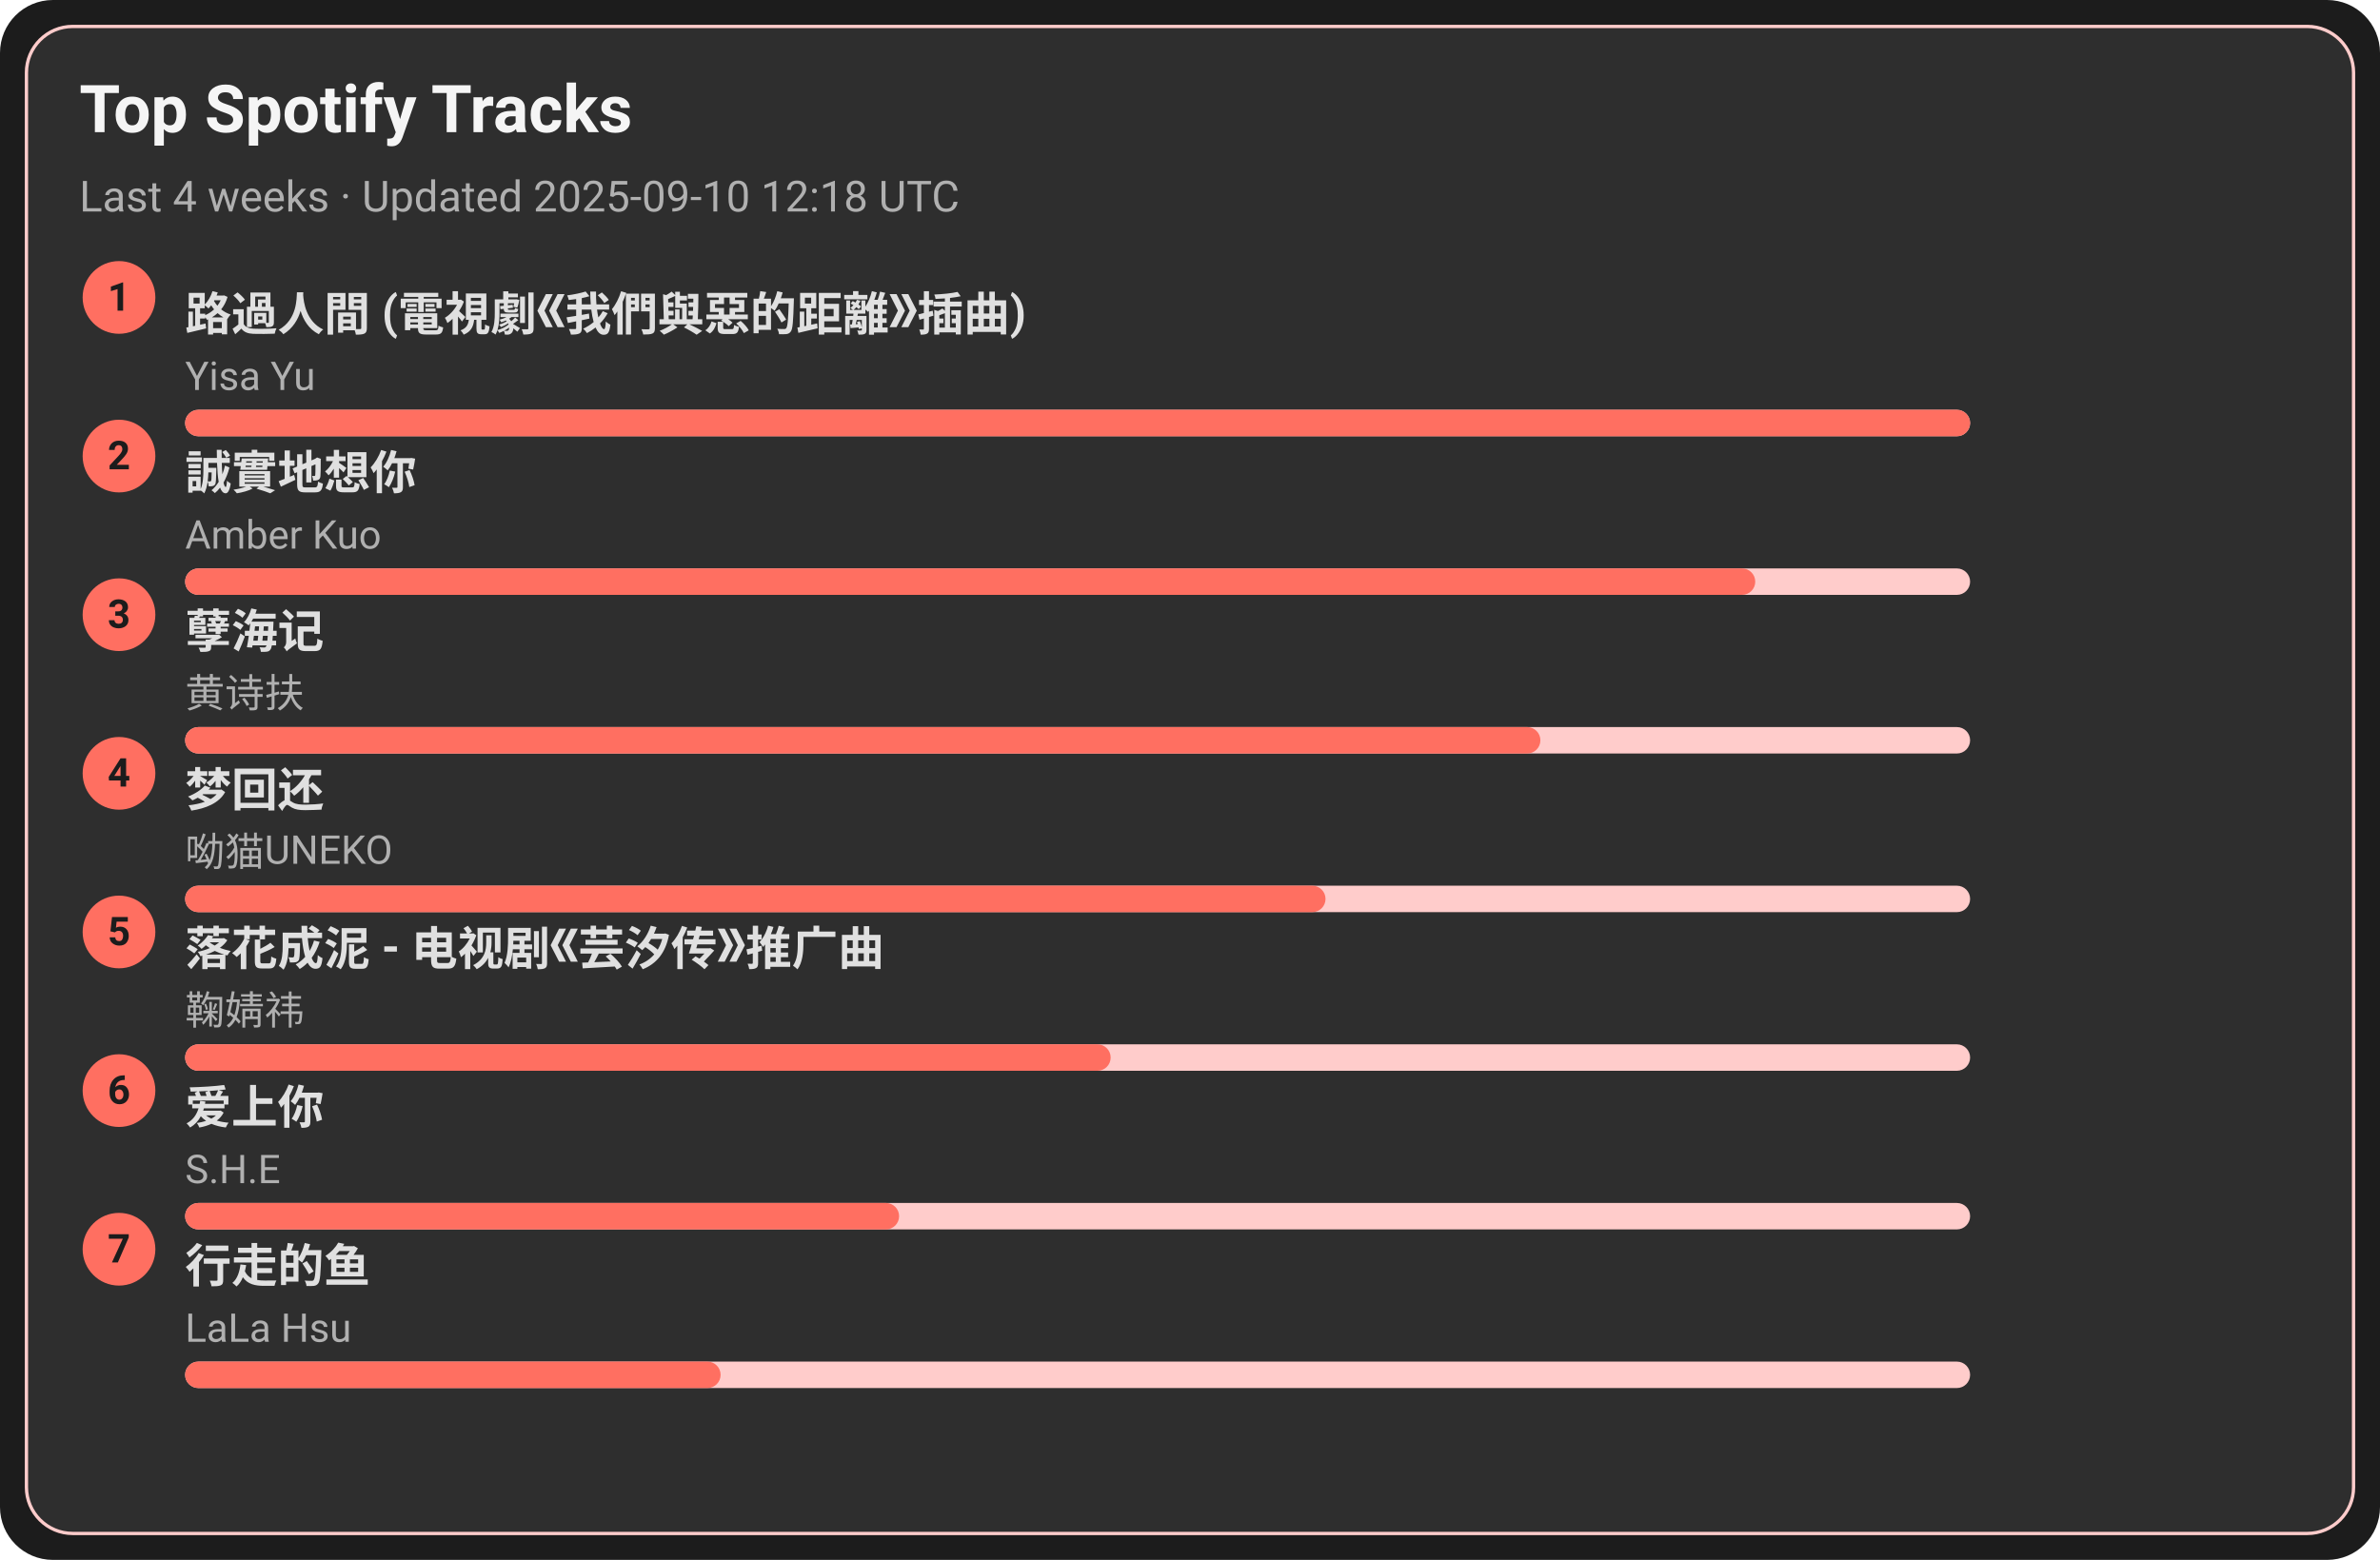
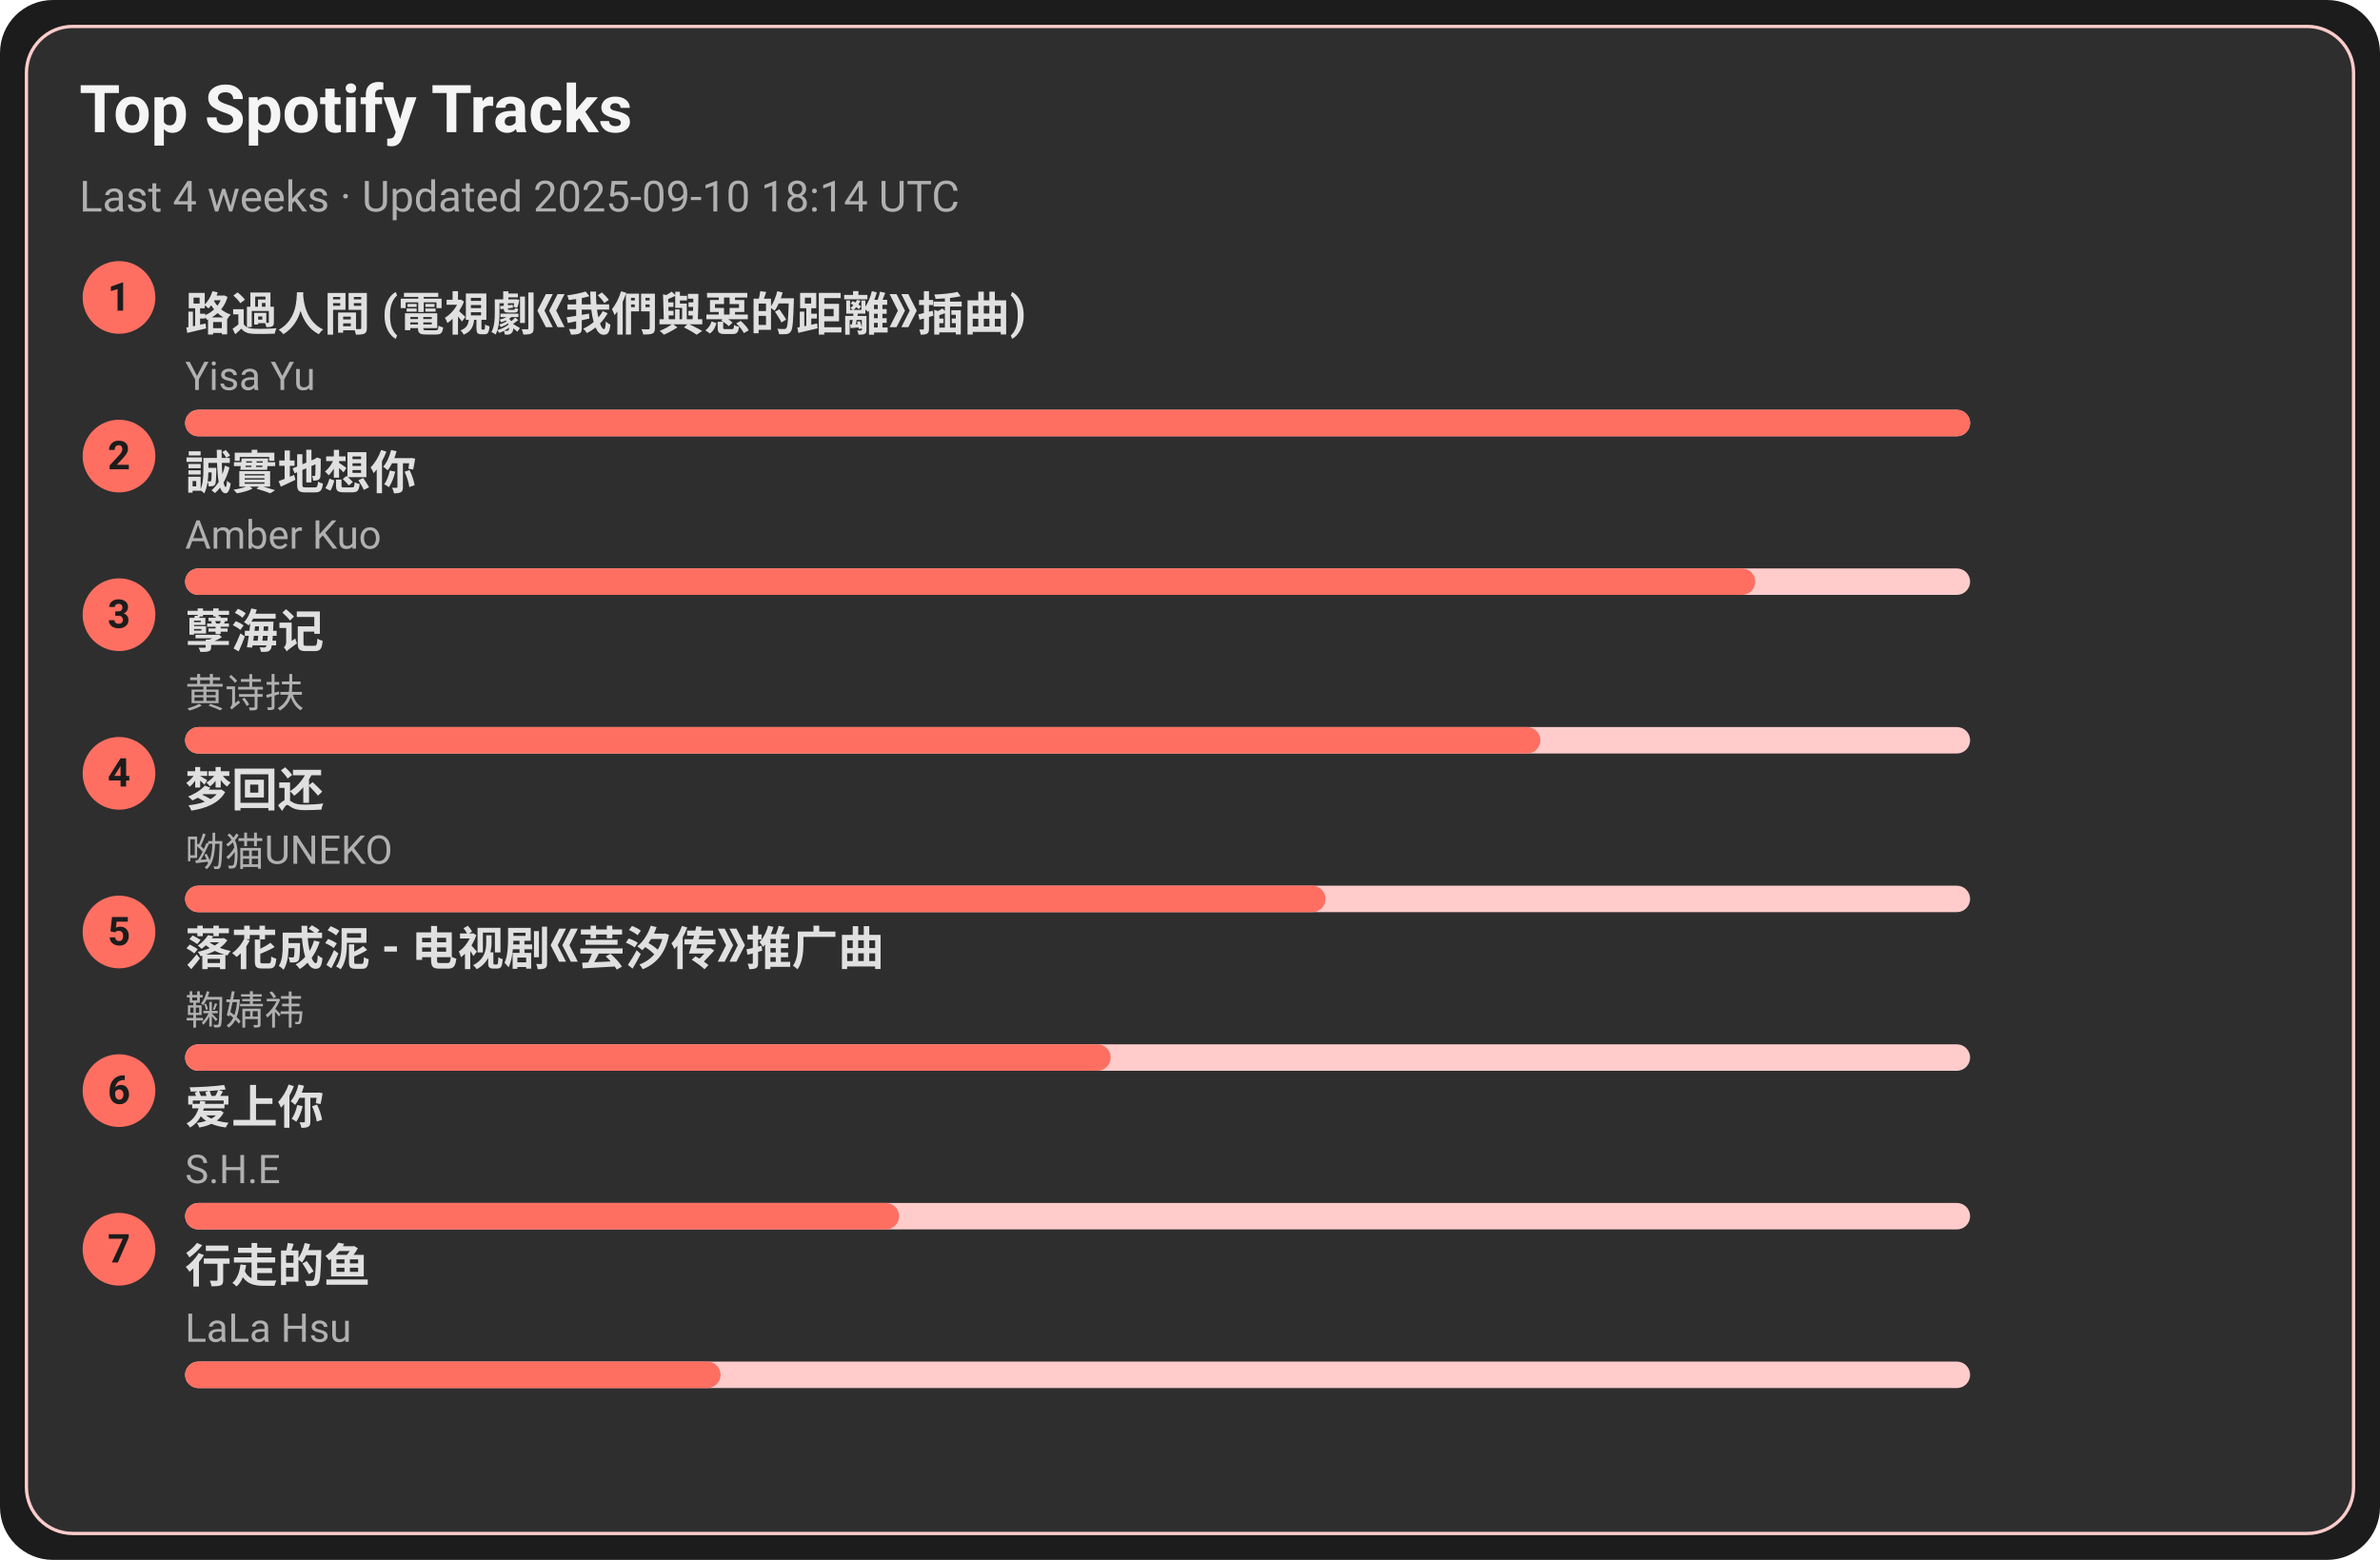
<svg xmlns="http://www.w3.org/2000/svg" width="720" height="472" viewBox="0 0 720 472">
  <style>text{font-family:-apple-system,BlinkMacSystemFont,Segoe UI,Roboto,Ubuntu,Helvetica Neue,Arial,Noto Sans,sans-serif}</style>
  <rect width="720" height="472" rx="16" fill="#1c1c1c" />
  <rect x="8" y="8" width="704" height="456" rx="14" fill="#2e2e2e" stroke="#ffcccb" />
  <text x="24" y="40" font-size="20" fill="#f5f5f5" font-weight="600">Top Spotify Tracks</text>
-   <text x="24" y="64" font-size="13" fill="#b0b0b0">Last 4 weeks · Updated 2025-09-10 12:18 UTC</text>
+   <text x="24" y="64" font-size="13" fill="#b0b0b0">Last 4 weeks · Updated 2025-09-10 18:14 UTC</text>
  <circle cx="36" cy="90" r="11" fill="#ff6f61" />
  <text x="36" y="94" text-anchor="middle" font-size="12" fill="#1c1c1c" font-weight="700">1</text>
  <a href="https://open.spotify.com/track/1ZSleGniKMWNrWvK5cGALO" target="_blank" rel="noopener noreferrer">
    <text x="56" y="100" font-size="14" fill="#e0e0e0" font-weight="600">路過人間 (電視劇《我們與惡的距離》插曲)</text>
  </a>
  <text x="56" y="118" font-size="12" fill="#b0b0b0">Yisa Yu</text>
  <rect x="56" y="124" width="540" height="8" rx="4" fill="#ffcccb" />
  <rect x="56" y="124" width="540" height="8" rx="4" fill="#ff6f61" />
  <circle cx="36" cy="138" r="11" fill="#ff6f61" />
  <text x="36" y="142" text-anchor="middle" font-size="12" fill="#1c1c1c" font-weight="700">2</text>
  <a href="https://open.spotify.com/track/1SPZzj8QzOwZoAGKXMGLGJ" target="_blank" rel="noopener noreferrer">
    <text x="56" y="148" font-size="14" fill="#e0e0e0" font-weight="600">誠實地想你</text>
  </a>
  <text x="56" y="166" font-size="12" fill="#b0b0b0">Amber Kuo</text>
  <rect x="56" y="172" width="540" height="8" rx="4" fill="#ffcccb" />
  <rect x="56" y="172" width="475" height="8" rx="4" fill="#ff6f61" />
  <circle cx="36" cy="186" r="11" fill="#ff6f61" />
  <text x="36" y="190" text-anchor="middle" font-size="12" fill="#1c1c1c" font-weight="700">3</text>
  <a href="https://open.spotify.com/track/3eIovUMhirNN6btJbpzNqD" target="_blank" rel="noopener noreferrer">
    <text x="56" y="196" font-size="14" fill="#e0e0e0" font-weight="600">孽海记</text>
  </a>
  <text x="56" y="214" font-size="12" fill="#b0b0b0">黄诗扶</text>
  <rect x="56" y="220" width="540" height="8" rx="4" fill="#ffcccb" />
  <rect x="56" y="220" width="410" height="8" rx="4" fill="#ff6f61" />
  <circle cx="36" cy="234" r="11" fill="#ff6f61" />
  <text x="36" y="238" text-anchor="middle" font-size="12" fill="#1c1c1c" font-weight="700">4</text>
  <a href="https://open.spotify.com/track/6jTK3YxlFysC8g0Ye9tbPK" target="_blank" rel="noopener noreferrer">
    <text x="56" y="244" font-size="14" fill="#e0e0e0" font-weight="600">梦回还</text>
  </a>
  <text x="56" y="262" font-size="12" fill="#b0b0b0">呦猫UNEKO</text>
  <rect x="56" y="268" width="540" height="8" rx="4" fill="#ffcccb" />
  <rect x="56" y="268" width="345" height="8" rx="4" fill="#ff6f61" />
  <circle cx="36" cy="282" r="11" fill="#ff6f61" />
  <text x="36" y="286" text-anchor="middle" font-size="12" fill="#1c1c1c" font-weight="700">5</text>
  <a href="https://open.spotify.com/track/3kOZsJz3crGIWWHeoCNa0O" target="_blank" rel="noopener noreferrer">
    <text x="56" y="292" font-size="14" fill="#e0e0e0" font-weight="600">落花成泥 - 电视剧《芸汐传》推广曲</text>
  </a>
  <text x="56" y="310" font-size="12" fill="#b0b0b0">鞠婧祎</text>
  <rect x="56" y="316" width="540" height="8" rx="4" fill="#ffcccb" />
  <rect x="56" y="316" width="280" height="8" rx="4" fill="#ff6f61" />
  <circle cx="36" cy="330" r="11" fill="#ff6f61" />
  <text x="36" y="334" text-anchor="middle" font-size="12" fill="#1c1c1c" font-weight="700">6</text>
  <a href="https://open.spotify.com/track/4hcNpo1rtbzyNswsM5byTf" target="_blank" rel="noopener noreferrer">
    <text x="56" y="340" font-size="14" fill="#e0e0e0" font-weight="600">爱上你</text>
  </a>
  <text x="56" y="358" font-size="12" fill="#b0b0b0">S.H.E</text>
  <rect x="56" y="364" width="540" height="8" rx="4" fill="#ffcccb" />
  <rect x="56" y="364" width="216" height="8" rx="4" fill="#ff6f61" />
  <circle cx="36" cy="378" r="11" fill="#ff6f61" />
  <text x="36" y="382" text-anchor="middle" font-size="12" fill="#1c1c1c" font-weight="700">7</text>
  <a href="https://open.spotify.com/track/5tGyQ1cWTaHBfZSHWr8AZb" target="_blank" rel="noopener noreferrer">
    <text x="56" y="388" font-size="14" fill="#e0e0e0" font-weight="600">行走的鱼</text>
  </a>
  <text x="56" y="406" font-size="12" fill="#b0b0b0">LaLa Hsu</text>
  <rect x="56" y="412" width="540" height="8" rx="4" fill="#ffcccb" />
  <rect x="56" y="412" width="162" height="8" rx="4" fill="#ff6f61" />
</svg>
